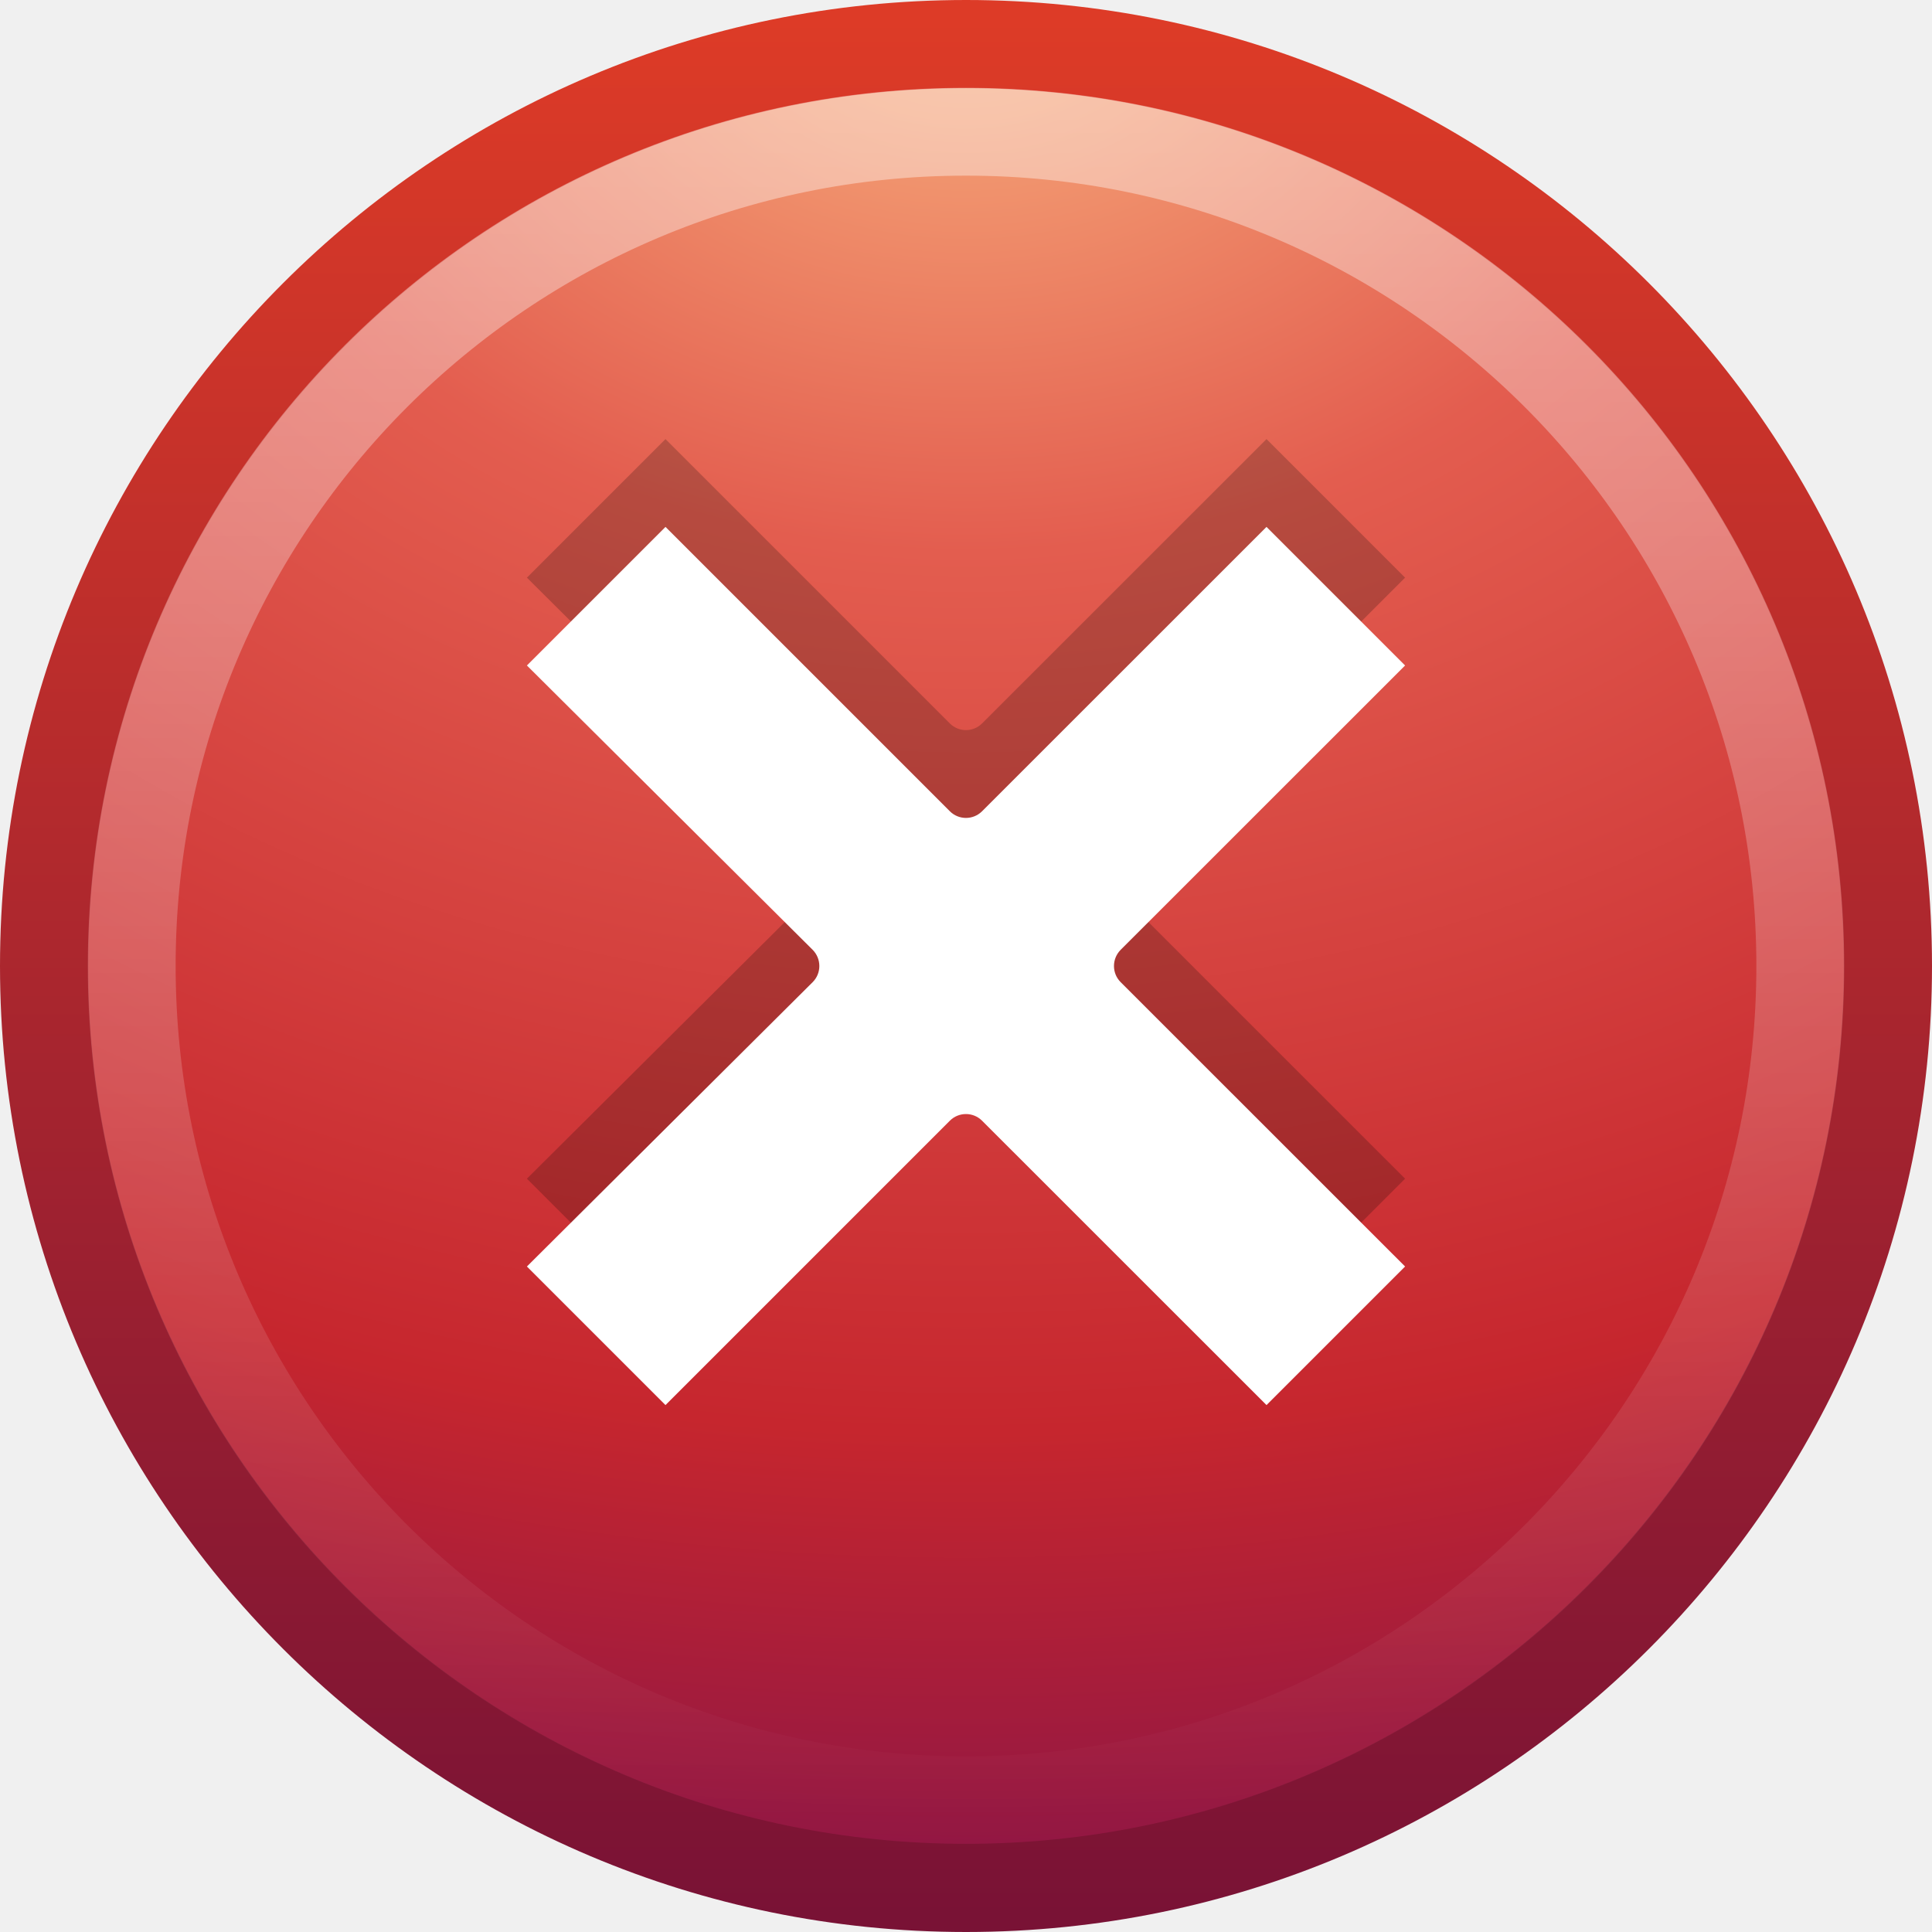
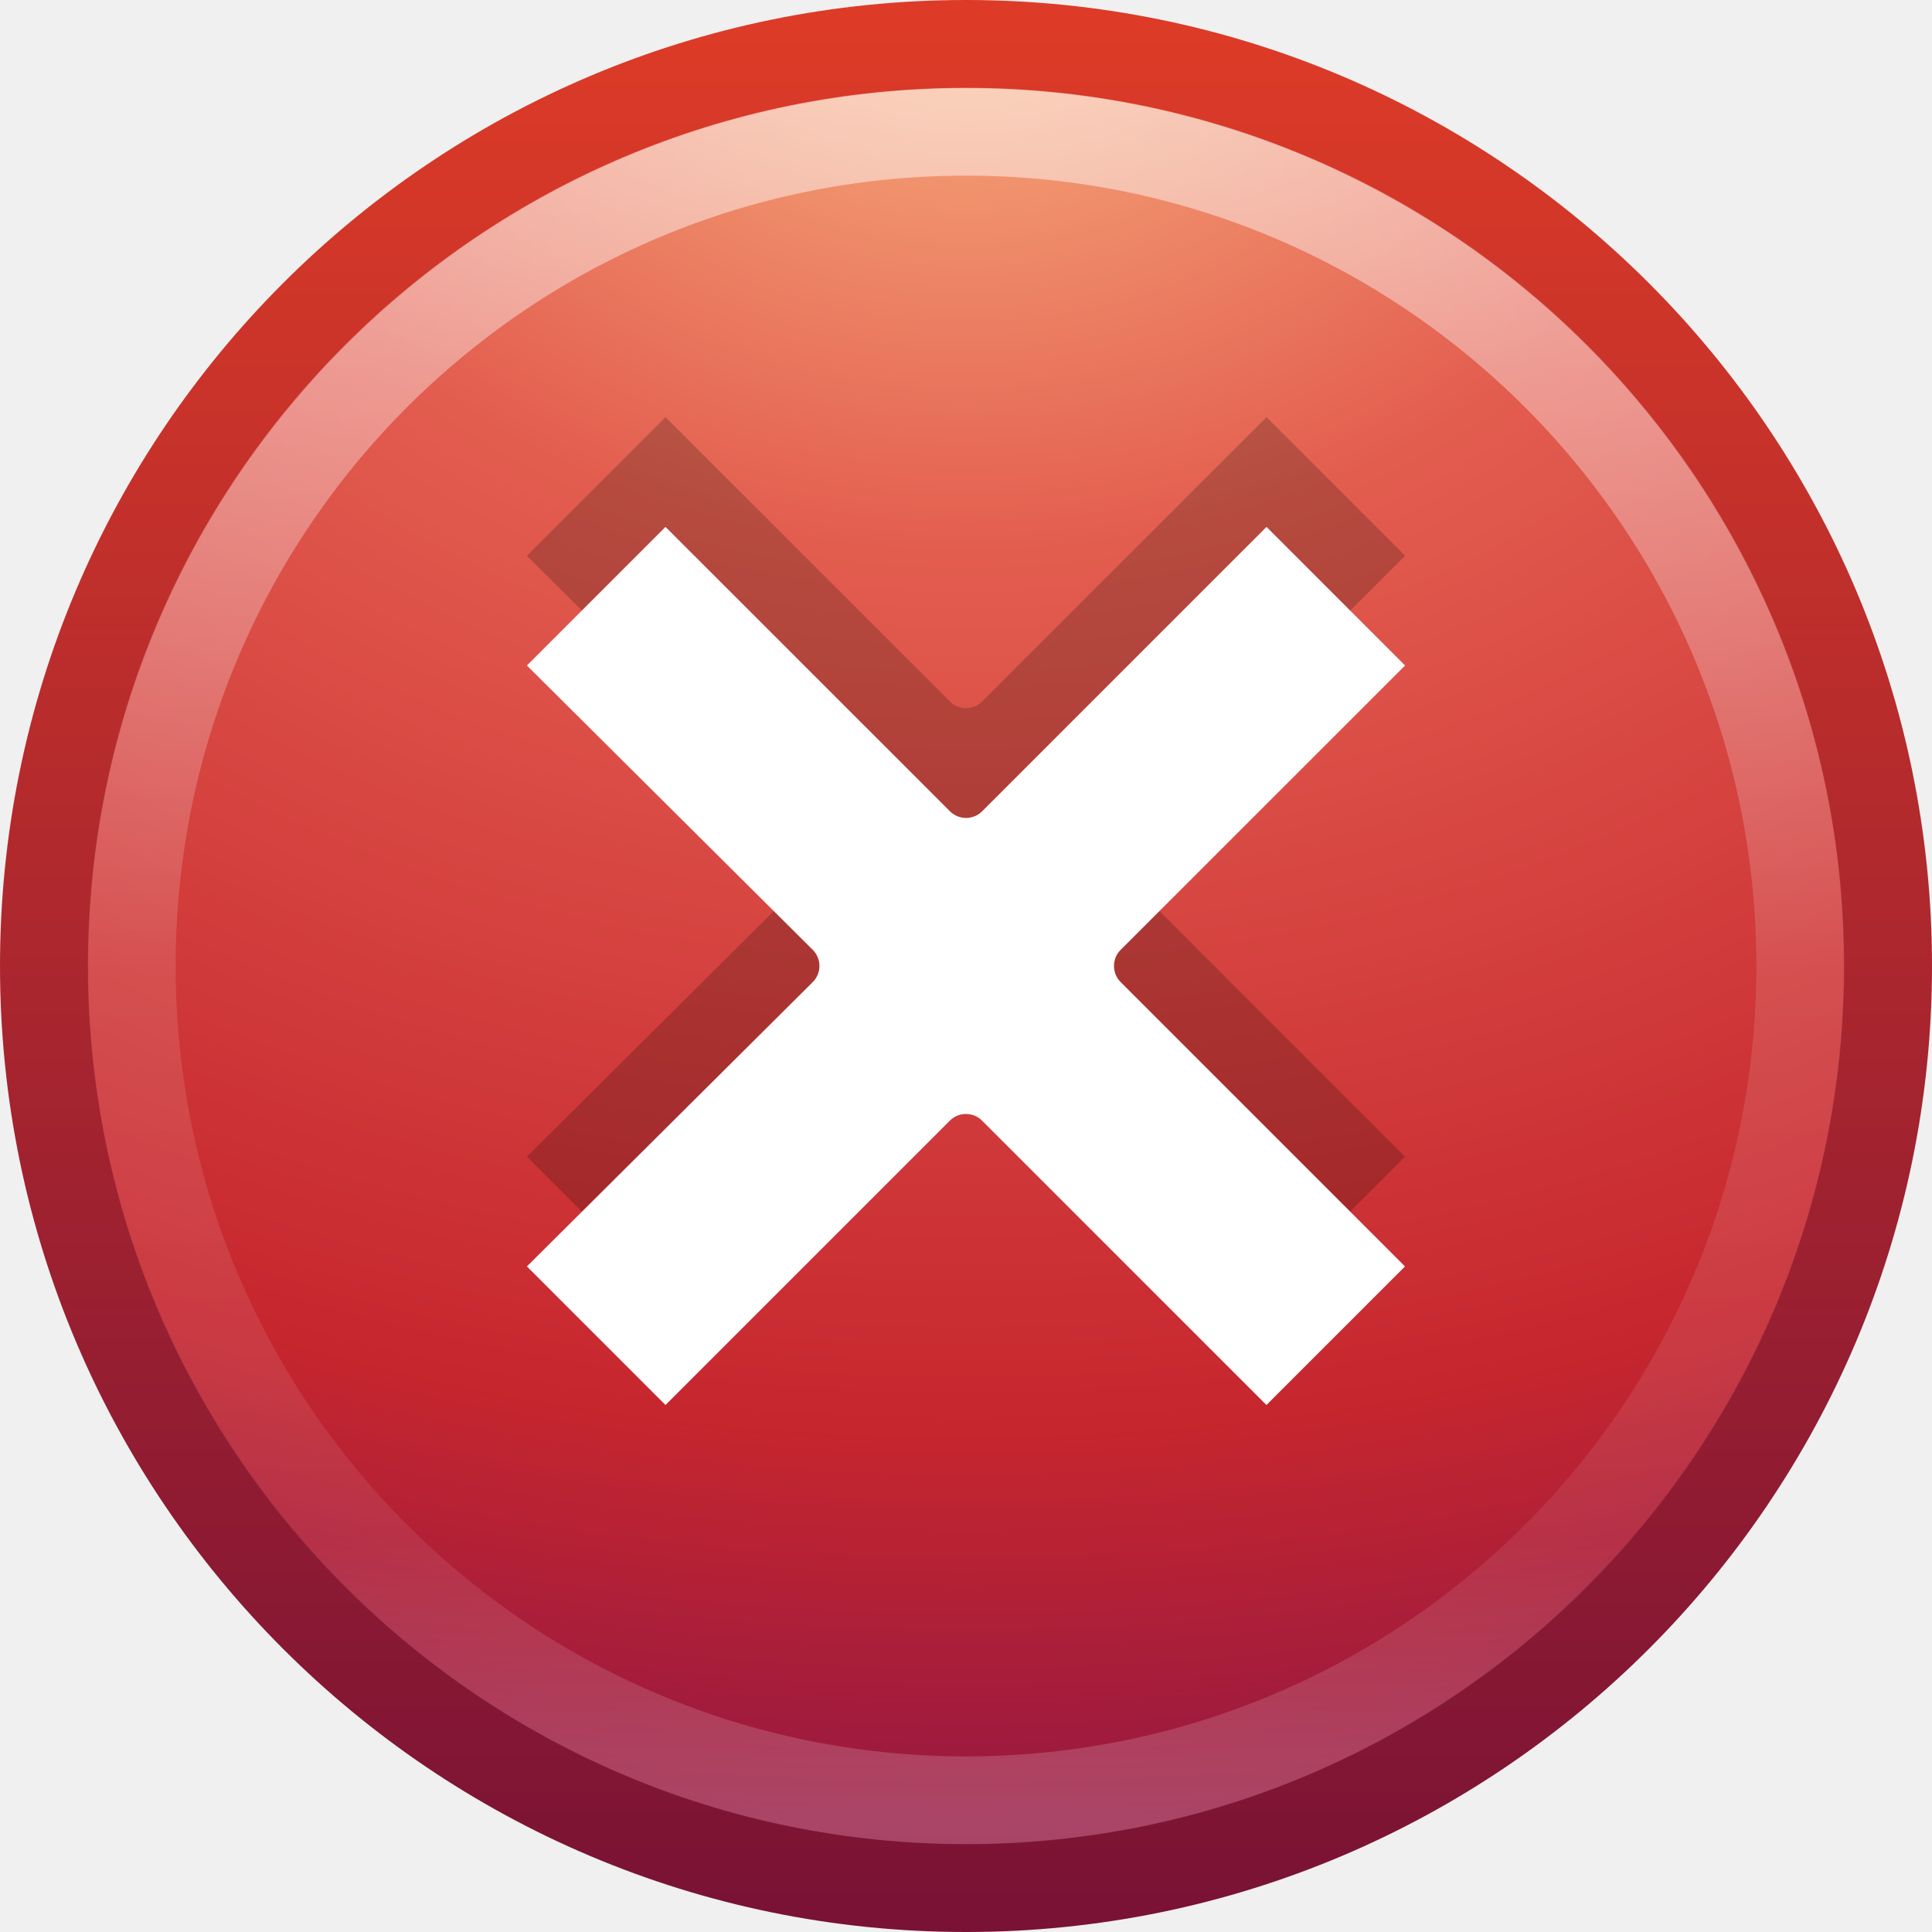
- <svg xmlns="http://www.w3.org/2000/svg" id="svg2" height="22" width="22" version="1.0">
+ <svg xmlns="http://www.w3.org/2000/svg" xmlns:xlink="http://www.w3.org/1999/xlink" version="1.0" width="22" height="22" id="svg2">
  <defs id="defs4">
-     <linearGradient id="linearGradient2406" y2="5.468" gradientUnits="userSpaceOnUse" x2="63.397" gradientTransform="matrix(1.0863 0 0 1.0862 -56.567 14.814)" y1="-12.489" x1="63.397">
-       <stop id="stop4875" style="stop-color:#fff" offset="0" />
-       <stop id="stop4877" style="stop-color:#fff;stop-opacity:0" offset="1" />
+     <linearGradient id="linearGradient2490">
+       <stop id="stop2492" style="stop-color:#791235;stop-opacity:1" offset="0" />
+       <stop id="stop2494" style="stop-color:#dd3b27;stop-opacity:1" offset="1" />
    </linearGradient>
-     <linearGradient id="linearGradient2411" y2="3.082" gradientUnits="userSpaceOnUse" x2="18.379" gradientTransform="matrix(.51604 0 0 .51604 -1.385 -1.385)" y1="44.98" x1="18.379">
-       <stop id="stop2492" style="stop-color:#791235" offset="0" />
-       <stop id="stop2494" style="stop-color:#dd3b27" offset="1" />
+     <linearGradient id="linearGradient3242">
+       <stop id="stop3244" style="stop-color:#f8b17e;stop-opacity:1" offset="0" />
+       <stop id="stop3246" style="stop-color:#e35d4f;stop-opacity:1" offset="0.262" />
+       <stop id="stop3248" style="stop-color:#c6262e;stop-opacity:1" offset="0.661" />
+       <stop id="stop3250" style="stop-color:#690b54;stop-opacity:1" offset="1" />
    </linearGradient>
-     <radialGradient id="radialGradient2409" gradientUnits="userSpaceOnUse" cy="3.99" cx="23.896" gradientTransform="matrix(0 1.2316 -1.6257 0 17.487 -29.721)" r="20.397">
-       <stop id="stop3244" style="stop-color:#f8b17e" offset="0" />
-       <stop id="stop3246" style="stop-color:#e35d4f" offset=".262" />
-       <stop id="stop3248" style="stop-color:#c6262e" offset=".661" />
-       <stop id="stop3250" style="stop-color:#690b54" offset="1" />
-     </radialGradient>
+     <radialGradient xlink:href="#linearGradient3242" id="radialGradient3026" gradientUnits="userSpaceOnUse" gradientTransform="matrix(0,1.231614,-1.625708,0,17.48662,-29.72083)" cx="23.896" cy="3.99" fx="23.896" fy="3.99" r="20.397" />
+     <linearGradient xlink:href="#linearGradient2490" id="linearGradient3028" gradientUnits="userSpaceOnUse" gradientTransform="matrix(0.5160413,0,0,0.5160413,-1.384949,-1.385033)" x1="18.379" y1="44.98" x2="18.379" y2="3.082" />
+     <linearGradient id="linearGradient4011">
+       <stop offset="0" style="stop-color:#ffffff;stop-opacity:1;" id="stop4013" />
+       <stop id="stop4015" style="stop-color:#ffffff;stop-opacity:0.235;" offset="0.508" />
+       <stop offset="0.835" style="stop-color:#ffffff;stop-opacity:0.157;" id="stop4017" />
+       <stop offset="1" style="stop-color:#ffffff;stop-opacity:0.392;" id="stop4019" />
+     </linearGradient>
+     <linearGradient y2="44.341" x2="71.204" y1="6.238" x1="71.204" gradientTransform="matrix(0.5135135,0,0,0.5135135,-25.83609,-2.021326)" gradientUnits="userSpaceOnUse" id="linearGradient3406" xlink:href="#linearGradient4011" />
  </defs>
-   <g id="layer1">
-     <g id="g2502">
-       <path id="path2555" style="stroke-linejoin:round;stroke:url(#linearGradient2411);stroke-linecap:round;stroke-width:1.004;fill:url(#radialGradient2409)" d="m11 0.502c-5.793 0-10.498 4.706-10.498 10.498-0 5.793 4.705 10.498 10.498 10.498 5.793 0 10.498-4.705 10.498-10.498 0-5.793-4.705-10.498-10.498-10.498z" />
-       <path id="path2463" style="opacity:.4;stroke:url(#linearGradient2406);fill:none" d="m20.5 11c0 5.247-4.254 9.5-9.5 9.5-5.247 0-9.5-4.254-9.5-9.5 0-5.247 4.253-9.5 9.5-9.5 5.246 0 9.5 4.253 9.5 9.5z" />
-     </g>
-     <g id="g2478" transform="translate(-25.73 .027876)">
-       <path id="path3243" style="opacity:.2;fill-rule:evenodd" d="m33.308 4.972l-1.578 1.578 3.255 3.239c0.1 0.101 0.1 0.265 0 0.366l-3.255 3.239 1.578 1.578 3.239-3.239c0.101-0.1 0.264-0.1 0.365 0l3.24 3.239 1.578-1.578-3.24-3.239c-0.1-0.101-0.1-0.264 0-0.366l3.24-3.239-1.578-1.578-3.24 3.239c-0.101 0.1-0.264 0.1-0.365 0l-3.239-3.239z" />
-       <path id="path3256" style="fill:#fff;fill-rule:evenodd" d="m33.308 5.972l-1.578 1.578 3.255 3.239c0.1 0.102 0.1 0.265 0 0.366l-3.255 3.239 1.578 1.578 3.239-3.239c0.101-0.1 0.264-0.1 0.365 0l3.24 3.239 1.578-1.578-3.24-3.239c-0.1-0.101-0.1-0.264 0-0.366l3.24-3.239-1.578-1.578-3.24 3.239c-0.101 0.1-0.264 0.1-0.365 0l-3.239-3.239z" />
-     </g>
-   </g>
+   <path d="m 11,0.502 c -5.793,0 -10.498,4.706 -10.498,10.498 0,5.793 4.706,10.498 10.498,10.498 5.793,0 10.498,-4.706 10.498,-10.498 0,-5.793 -4.706,-10.498 -10.498,-10.498 z" id="path2555" style="fill:url(#radialGradient3026);fill-opacity:1;stroke:url(#linearGradient3028);stroke-width:1.004;stroke-linecap:round;stroke-linejoin:round;stroke-miterlimit:4;stroke-opacity:1;stroke-dasharray:none;stroke-dashoffset:0" />
+   <path style="opacity:0.2;fill:#000000;fill-opacity:1;fill-rule:evenodd;stroke:none" id="path3243" d="m 7.578,4.75 -1.578,1.578 3.256,3.239 c 0.1,0.101 0.1,0.264 0,0.365 l -3.256,3.239 1.578,1.578 3.239,-3.239 c 0.101,-0.1 0.264,-0.1 0.365,0 l 3.239,3.239 1.578,-1.578 -3.239,-3.239 c -0.1,-0.101 -0.1,-0.264 0,-0.365 L 16,6.328 14.422,4.75 11.183,7.989 c -0.101,0.1 -0.264,0.1 -0.365,0 L 7.578,4.75 z" />
+   <path style="fill:#ffffff;fill-opacity:1;fill-rule:evenodd;stroke:none" id="path3256" d="m 7.578,6 -1.578,1.578 3.256,3.239 c 0.1,0.101 0.1,0.264 0,0.365 l -3.256,3.239 1.578,1.578 3.239,-3.239 c 0.101,-0.1 0.264,-0.1 0.365,0 l 3.239,3.239 1.578,-1.578 -3.239,-3.239 c -0.1,-0.101 -0.1,-0.264 0,-0.365 L 16,7.578 14.422,6 11.183,9.239 c -0.101,0.1 -0.264,0.1 -0.365,0 L 7.578,6 z" />
+   <path style="opacity:0.5;color:#000000;fill:none;stroke:url(#linearGradient3406);stroke-width:1;stroke-linecap:round;stroke-linejoin:round;stroke-miterlimit:4;stroke-opacity:1;stroke-dasharray:none;stroke-dashoffset:0;marker:none;visibility:visible;display:inline;overflow:visible;enable-background:accumulate" id="path8655-6" d="m 20.5,11 c 0,5.247 -4.254,9.5 -9.5,9.5 -5.247,0 -9.5,-4.254 -9.5,-9.5 0,-5.247 4.253,-9.5 9.5,-9.5 5.246,0 9.5,4.253 9.5,9.5 l 0,0 z" />
</svg>
